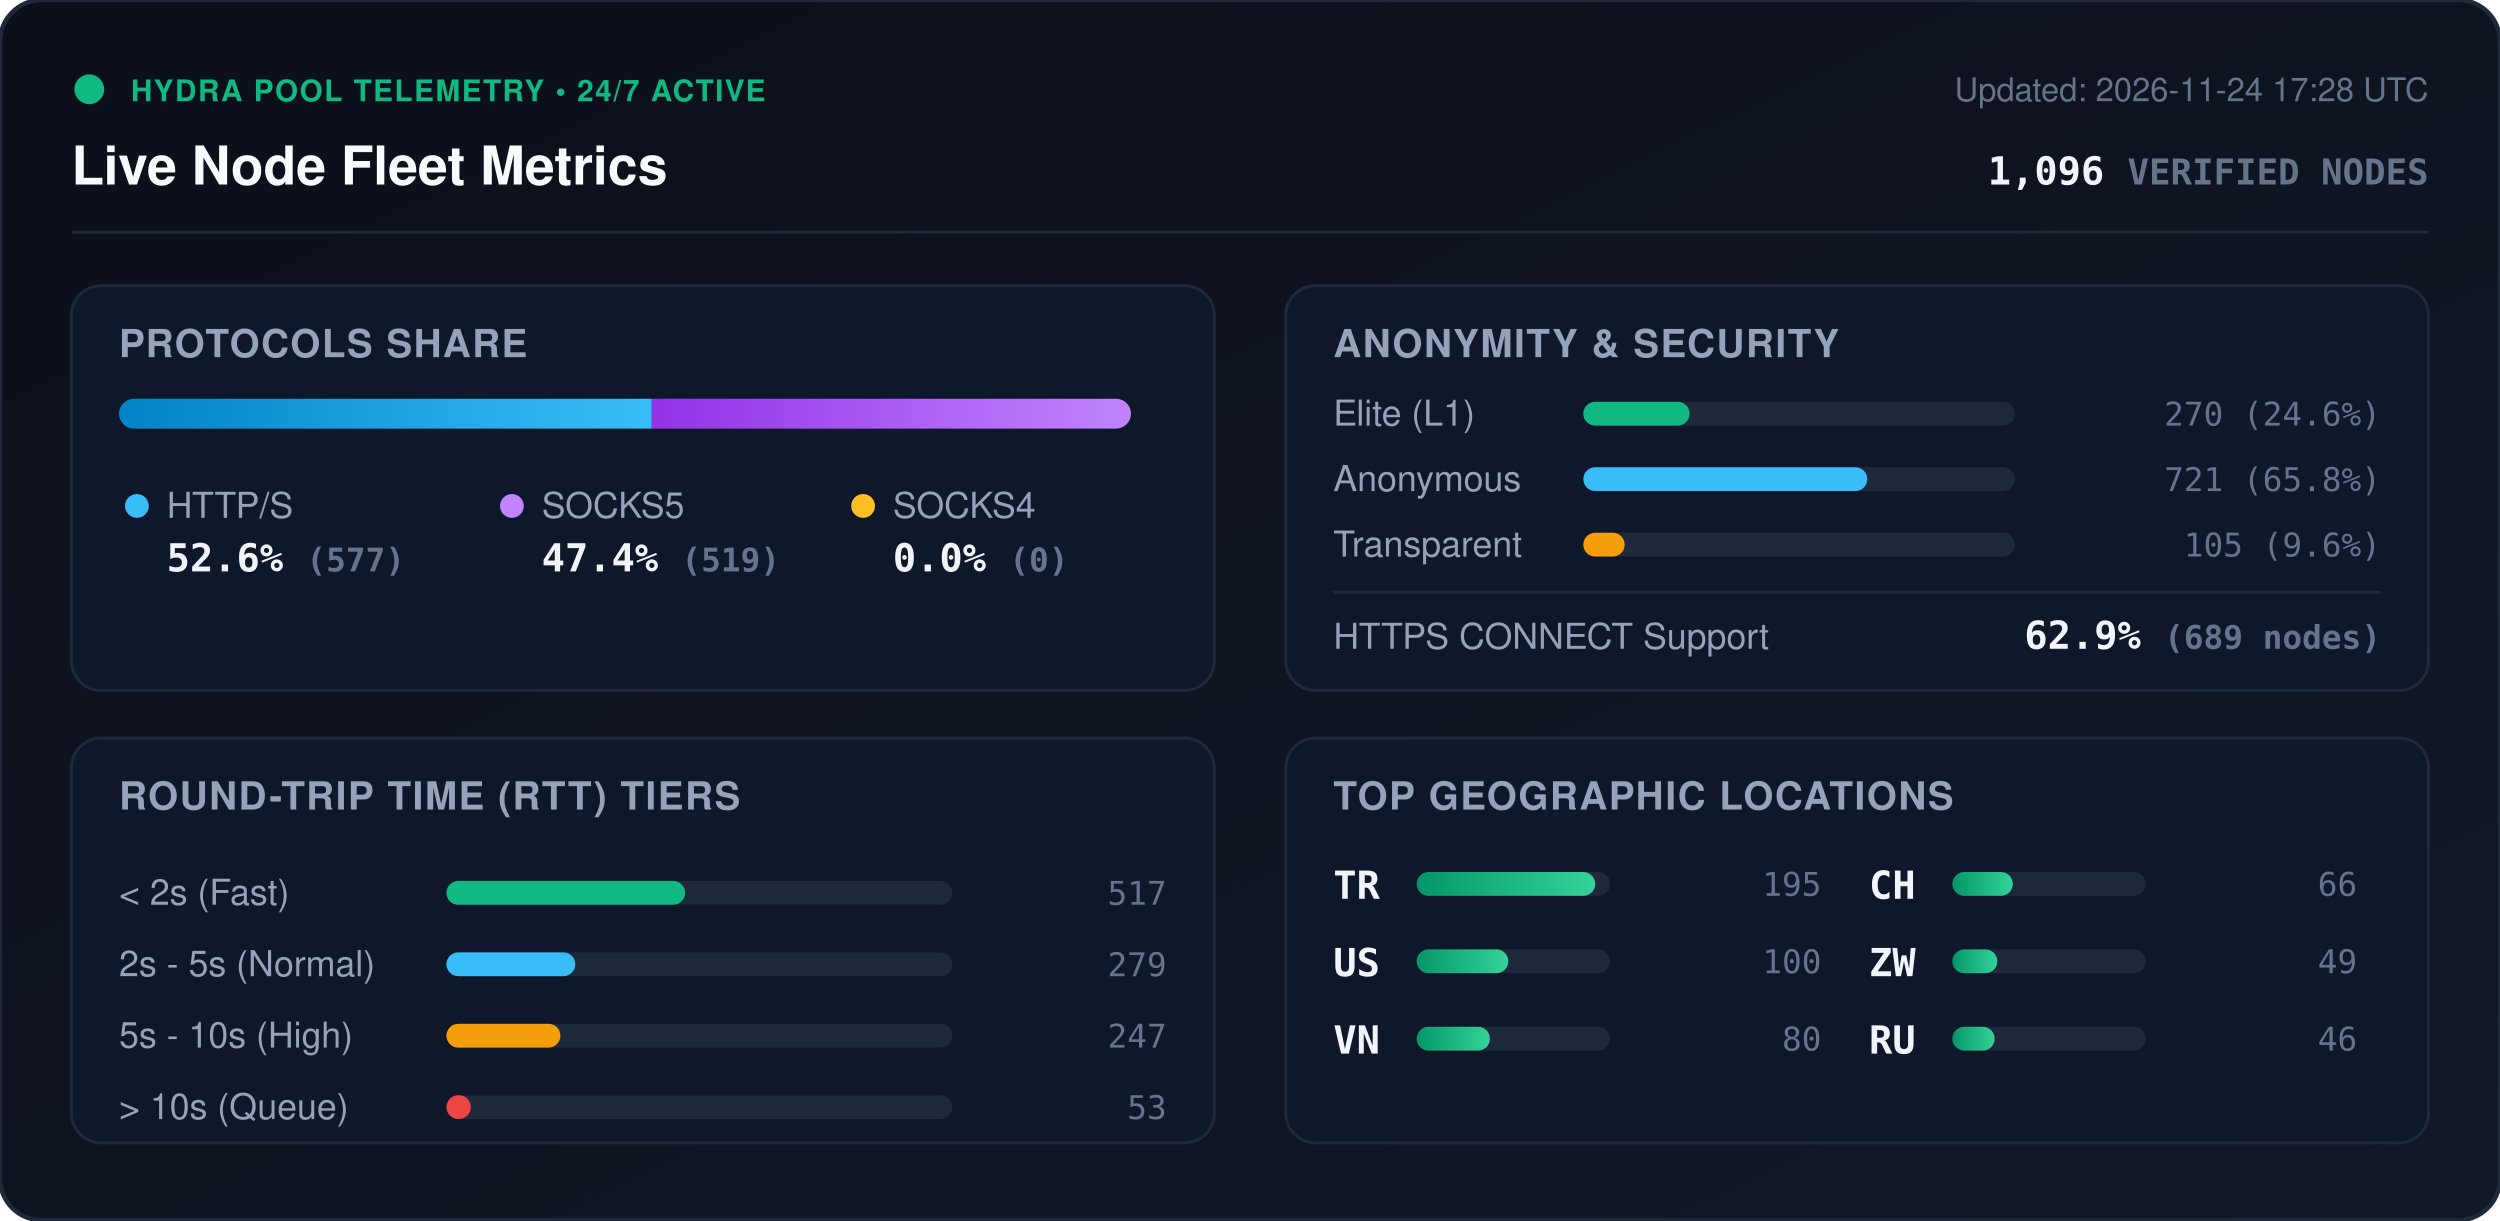
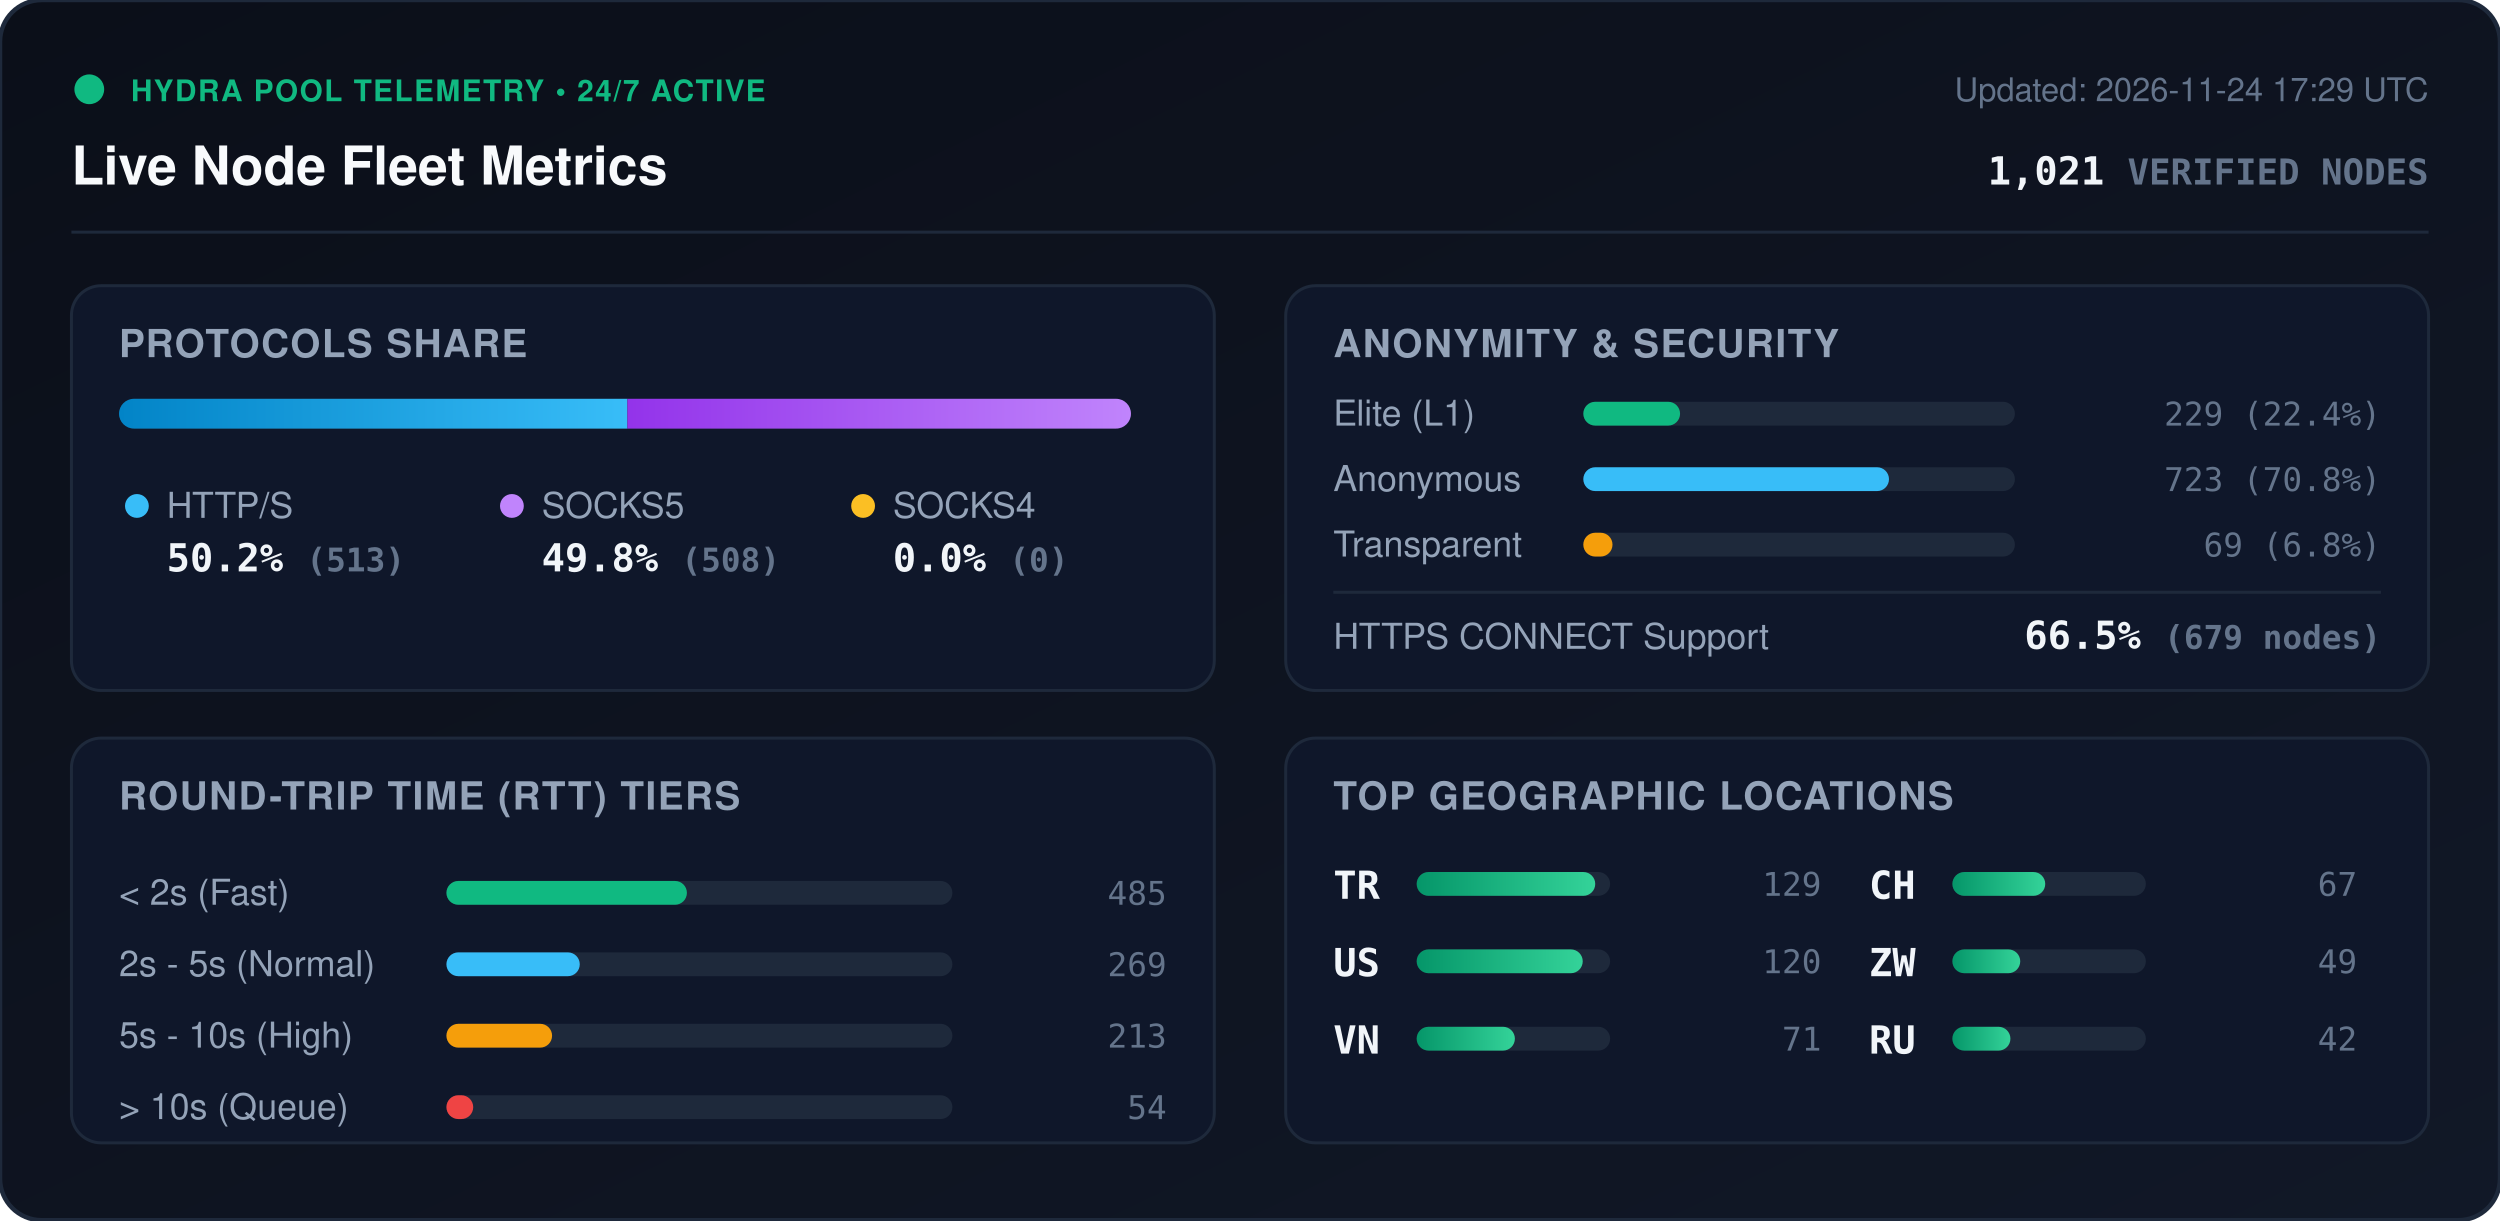
<svg xmlns="http://www.w3.org/2000/svg" viewBox="0 0 840 410" width="840" height="410" style="max-width: 100%; height: auto;">
  <defs>
    <linearGradient id="bg" x1="0%" y1="0%" x2="100%" y2="100%">
      <stop offset="0%" stop-color="#0b0f19" />
      <stop offset="100%" stop-color="#111827" />
    </linearGradient>
    <linearGradient id="bar-http" x1="0%" y1="0%" x2="100%" y2="0%">
      <stop offset="0%" stop-color="#0284c7" />
      <stop offset="100%" stop-color="#38bdf8" />
    </linearGradient>
    <linearGradient id="bar-socks5" x1="0%" y1="0%" x2="100%" y2="0%">
      <stop offset="0%" stop-color="#9333ea" />
      <stop offset="100%" stop-color="#c084fc" />
    </linearGradient>
    <linearGradient id="bar-socks4" x1="0%" y1="0%" x2="100%" y2="0%">
      <stop offset="0%" stop-color="#d97706" />
      <stop offset="100%" stop-color="#fbbf24" />
    </linearGradient>
    <linearGradient id="bar-green" x1="0%" y1="0%" x2="100%" y2="0%">
      <stop offset="0%" stop-color="#059669" />
      <stop offset="100%" stop-color="#34d399" />
    </linearGradient>
    <clipPath id="prog-track-clip">
      <rect width="340.0" height="10" rx="5" />
    </clipPath>
    <style>
      .title { font: 700 18px -apple-system, BlinkMacSystemFont, 'Segoe UI', Helvetica, Arial, sans-serif; fill: #f8fafc; }
      .sub { font: 500 11px -apple-system, BlinkMacSystemFont, 'Segoe UI', Helvetica, Arial, sans-serif; fill: #64748b; }
      .section-hdr { font: 600 13px -apple-system, BlinkMacSystemFont, 'Segoe UI', Helvetica, Arial, sans-serif; fill: #94a3b8; letter-spacing: 0.5px; }
      .metric-val { font: 700 13px -apple-system, BlinkMacSystemFont, 'Segoe UI', Helvetica, Arial, sans-serif; fill: #f1f5f9; }
      .metric-lbl { font: 500 12px -apple-system, BlinkMacSystemFont, 'Segoe UI', Helvetica, Arial, sans-serif; fill: #94a3b8; }
      .badge-txt { font: 700 10px -apple-system, BlinkMacSystemFont, 'Segoe UI', Helvetica, Arial, sans-serif; fill: #10b981; letter-spacing: 0.5px; }
      .mono { font-family: ui-monospace, SFMono-Regular, Menlo, Monaco, Consolas, monospace; }
      .pulse { animation: beacon 2s infinite ease-in-out; }
      @keyframes beacon { 0%, 100% { opacity: 1; } 50% { opacity: 0.35; } }
    </style>
  </defs>
  <rect width="840" height="410" rx="14" fill="url(#bg)" stroke="#1e293b" stroke-width="1.5" />
  <g transform="translate(24, 24)">
    <circle cx="6" cy="6" r="5" fill="#10b981" class="pulse" />
    <text x="20" y="10" class="badge-txt">HYDRA POOL TELEMETRY • 24/7 ACTIVE</text>
    <text x="0" y="38" class="title">Live Node Fleet Metrics</text>
-     <text x="792" y="10" text-anchor="end" class="sub">Updated: 2026-11-24 17:28 UTC</text>
-     <text x="792" y="38" text-anchor="end" class="metric-val mono" fill="#38bdf8">1,096 <tspan font-size="12" fill="#64748b">VERIFIED NODES</tspan>
+     <text x="792" y="10" text-anchor="end" class="sub">Updated: 2026-11-24 17:29 UTC</text>
+     <text x="792" y="38" text-anchor="end" class="metric-val mono" fill="#38bdf8">1,021 <tspan font-size="12" fill="#64748b">VERIFIED NODES</tspan>
    </text>
  </g>
  <line x1="24" y1="78" x2="816" y2="78" stroke="#1e293b" stroke-width="1" />
  <g transform="translate(24, 96)">
    <rect width="384" height="136" rx="10" fill="#0f172a" stroke="#1e293b" />
    <text x="16" y="24" class="section-hdr">PROTOCOLS SHARE</text>
    <g transform="translate(16, 38)">
      <rect width="340.0" height="10" rx="5" fill="#1e293b" />
      <g clip-path="url(#prog-track-clip)">
-         <rect x="0" width="179.0" height="10" fill="url(#bar-http)" />
-         <rect x="179.0" width="161.0" height="10" fill="url(#bar-socks5)" />
+         <rect x="0" width="170.8" height="10" fill="url(#bar-http)" />
+         <rect x="170.8" width="169.2" height="10" fill="url(#bar-socks5)" />
        <rect x="340.0" width="0.0" height="10" fill="url(#bar-socks4)" />
      </g>
    </g>
    <g transform="translate(16, 68)">
      <circle cx="6" cy="6" r="4" fill="#38bdf8" />
      <text x="16" y="10" class="metric-lbl">HTTP/S</text>
-       <text x="16" y="28" class="metric-val mono">52.6% <tspan font-size="11" fill="#64748b">(577)</tspan>
+       <text x="16" y="28" class="metric-val mono">50.2% <tspan font-size="11" fill="#64748b">(513)</tspan>
      </text>
      <circle cx="132" cy="6" r="4" fill="#c084fc" />
      <text x="142" y="10" class="metric-lbl">SOCKS5</text>
-       <text x="142" y="28" class="metric-val mono">47.4% <tspan font-size="11" fill="#64748b">(519)</tspan>
+       <text x="142" y="28" class="metric-val mono">49.8% <tspan font-size="11" fill="#64748b">(508)</tspan>
      </text>
      <circle cx="250" cy="6" r="4" fill="#fbbf24" />
      <text x="260" y="10" class="metric-lbl">SOCKS4</text>
      <text x="260" y="28" class="metric-val mono">0.0% <tspan font-size="11" fill="#64748b">(0)</tspan>
      </text>
    </g>
  </g>
  <g transform="translate(432, 96)">
    <rect width="384" height="136" rx="10" fill="#0f172a" stroke="#1e293b" />
    <text x="16" y="24" class="section-hdr">ANONYMITY &amp; SECURITY</text>
    <text x="16" y="47" class="metric-lbl">Elite (L1)</text>
    <rect x="100" y="39" width="145.0" height="8" rx="4" fill="#1e293b" />
-     <rect x="100" y="39" width="35.7" height="8" rx="4" fill="#10b981" />
-     <text x="368" y="47" text-anchor="end" class="mono sub" fill="#e2e8f0">270 (24.6%)</text>
+     <rect x="100" y="39" width="32.5" height="8" rx="4" fill="#10b981" />
+     <text x="368" y="47" text-anchor="end" class="mono sub" fill="#e2e8f0">229 (22.4%)</text>
    <text x="16" y="69" class="metric-lbl">Anonymous</text>
    <rect x="100" y="61" width="145.0" height="8" rx="4" fill="#1e293b" />
-     <rect x="100" y="61" width="95.4" height="8" rx="4" fill="#38bdf8" />
-     <text x="368" y="69" text-anchor="end" class="mono sub" fill="#e2e8f0">721 (65.8%)</text>
+     <rect x="100" y="61" width="102.7" height="8" rx="4" fill="#38bdf8" />
+     <text x="368" y="69" text-anchor="end" class="mono sub" fill="#e2e8f0">723 (70.8%)</text>
    <text x="16" y="91" class="metric-lbl">Transparent</text>
    <rect x="100" y="83" width="145.0" height="8" rx="4" fill="#1e293b" />
-     <rect x="100" y="83" width="13.9" height="8" rx="4" fill="#f59e0b" />
-     <text x="368" y="91" text-anchor="end" class="mono sub" fill="#e2e8f0">105 (9.6%)</text>
+     <rect x="100" y="83" width="9.8" height="8" rx="4" fill="#f59e0b" />
+     <text x="368" y="91" text-anchor="end" class="mono sub" fill="#e2e8f0">69 (6.8%)</text>
    <line x1="16" y1="103" x2="368" y2="103" stroke="#1e293b" stroke-width="1" />
    <text x="16" y="122" class="metric-lbl">HTTPS CONNECT Support</text>
-     <text x="368" y="122" text-anchor="end" class="metric-val mono" fill="#34d399">62.9% <tspan font-size="11" fill="#64748b">(689 nodes)</tspan>
+     <text x="368" y="122" text-anchor="end" class="metric-val mono" fill="#34d399">66.5% <tspan font-size="11" fill="#64748b">(679 nodes)</tspan>
    </text>
  </g>
  <g transform="translate(24, 248)">
    <rect width="384" height="136" rx="10" fill="#0f172a" stroke="#1e293b" />
    <text x="16" y="24" class="section-hdr">ROUND-TRIP TIME (RTT) TIERS</text>
    <g transform="translate(16, 42)">
      <text x="0" y="14" class="metric-lbl">&lt; 2s (Fast)</text>
      <rect x="110" y="6" width="170" height="8" rx="4" fill="#1e293b" />
-       <rect x="110" y="6" width="80.2" height="8" rx="4" fill="#10b981" />
-       <text x="352" y="14" text-anchor="end" class="mono sub">517</text>
+       <rect x="110" y="6" width="80.8" height="8" rx="4" fill="#10b981" />
+       <text x="352" y="14" text-anchor="end" class="mono sub">485</text>
      <text x="0" y="38" class="metric-lbl">2s - 5s (Normal)</text>
      <rect x="110" y="30" width="170" height="8" rx="4" fill="#1e293b" />
-       <rect x="110" y="30" width="43.3" height="8" rx="4" fill="#38bdf8" />
-       <text x="352" y="38" text-anchor="end" class="mono sub">279</text>
+       <rect x="110" y="30" width="44.8" height="8" rx="4" fill="#38bdf8" />
+       <text x="352" y="38" text-anchor="end" class="mono sub">269</text>
      <text x="0" y="62" class="metric-lbl">5s - 10s (High)</text>
      <rect x="110" y="54" width="170" height="8" rx="4" fill="#1e293b" />
-       <rect x="110" y="54" width="38.3" height="8" rx="4" fill="#f59e0b" />
-       <text x="352" y="62" text-anchor="end" class="mono sub">247</text>
+       <rect x="110" y="54" width="35.5" height="8" rx="4" fill="#f59e0b" />
+       <text x="352" y="62" text-anchor="end" class="mono sub">213</text>
      <text x="0" y="86" class="metric-lbl">&gt; 10s (Queue)</text>
      <rect x="110" y="78" width="170" height="8" rx="4" fill="#1e293b" />
-       <rect x="110" y="78" width="8.2" height="8" rx="4" fill="#ef4444" />
-       <text x="352" y="86" text-anchor="end" class="mono sub">53</text>
+       <rect x="110" y="78" width="9.0" height="8" rx="4" fill="#ef4444" />
+       <text x="352" y="86" text-anchor="end" class="mono sub">54</text>
    </g>
  </g>
  <g transform="translate(432, 248)">
    <rect width="384" height="136" rx="10" fill="#0f172a" stroke="#1e293b" />
    <text x="16" y="24" class="section-hdr">TOP GEOGRAPHIC LOCATIONS</text>
    <g transform="translate(16, 42)">
      <g transform="translate(0, 0)">
        <text x="0" y="12" class="mono metric-val" font-size="12">TR</text>
        <rect x="28" y="3" width="65" height="8" rx="4" fill="#1e293b" />
        <rect x="28" y="3" width="60.0" height="8" rx="4" fill="url(#bar-green)" />
-         <text x="164" y="11" text-anchor="end" class="mono sub">195</text>
+         <text x="164" y="11" text-anchor="end" class="mono sub">129</text>
      </g>
      <g transform="translate(0, 26)">
        <text x="0" y="12" class="mono metric-val" font-size="12">US</text>
        <rect x="28" y="3" width="65" height="8" rx="4" fill="#1e293b" />
-         <rect x="28" y="3" width="30.8" height="8" rx="4" fill="url(#bar-green)" />
-         <text x="164" y="11" text-anchor="end" class="mono sub">100</text>
+         <rect x="28" y="3" width="55.8" height="8" rx="4" fill="url(#bar-green)" />
+         <text x="164" y="11" text-anchor="end" class="mono sub">120</text>
      </g>
      <g transform="translate(0, 52)">
        <text x="0" y="12" class="mono metric-val" font-size="12">VN</text>
        <rect x="28" y="3" width="65" height="8" rx="4" fill="#1e293b" />
-         <rect x="28" y="3" width="24.6" height="8" rx="4" fill="url(#bar-green)" />
-         <text x="164" y="11" text-anchor="end" class="mono sub">80</text>
+         <rect x="28" y="3" width="33.0" height="8" rx="4" fill="url(#bar-green)" />
+         <text x="164" y="11" text-anchor="end" class="mono sub">71</text>
      </g>
      <g transform="translate(180, 0)">
        <text x="0" y="12" class="mono metric-val" font-size="12">CH</text>
        <rect x="28" y="3" width="65" height="8" rx="4" fill="#1e293b" />
-         <rect x="28" y="3" width="20.3" height="8" rx="4" fill="url(#bar-green)" />
-         <text x="164" y="11" text-anchor="end" class="mono sub">66</text>
+         <rect x="28" y="3" width="31.2" height="8" rx="4" fill="url(#bar-green)" />
+         <text x="164" y="11" text-anchor="end" class="mono sub">67</text>
      </g>
      <g transform="translate(180, 26)">
        <text x="0" y="12" class="mono metric-val" font-size="12">ZW</text>
        <rect x="28" y="3" width="65" height="8" rx="4" fill="#1e293b" />
-         <rect x="28" y="3" width="15.1" height="8" rx="4" fill="url(#bar-green)" />
+         <rect x="28" y="3" width="22.8" height="8" rx="4" fill="url(#bar-green)" />
        <text x="164" y="11" text-anchor="end" class="mono sub">49</text>
      </g>
      <g transform="translate(180, 52)">
        <text x="0" y="12" class="mono metric-val" font-size="12">RU</text>
        <rect x="28" y="3" width="65" height="8" rx="4" fill="#1e293b" />
-         <rect x="28" y="3" width="14.2" height="8" rx="4" fill="url(#bar-green)" />
-         <text x="164" y="11" text-anchor="end" class="mono sub">46</text>
+         <rect x="28" y="3" width="19.5" height="8" rx="4" fill="url(#bar-green)" />
+         <text x="164" y="11" text-anchor="end" class="mono sub">42</text>
      </g>
    </g>
  </g>
</svg>
